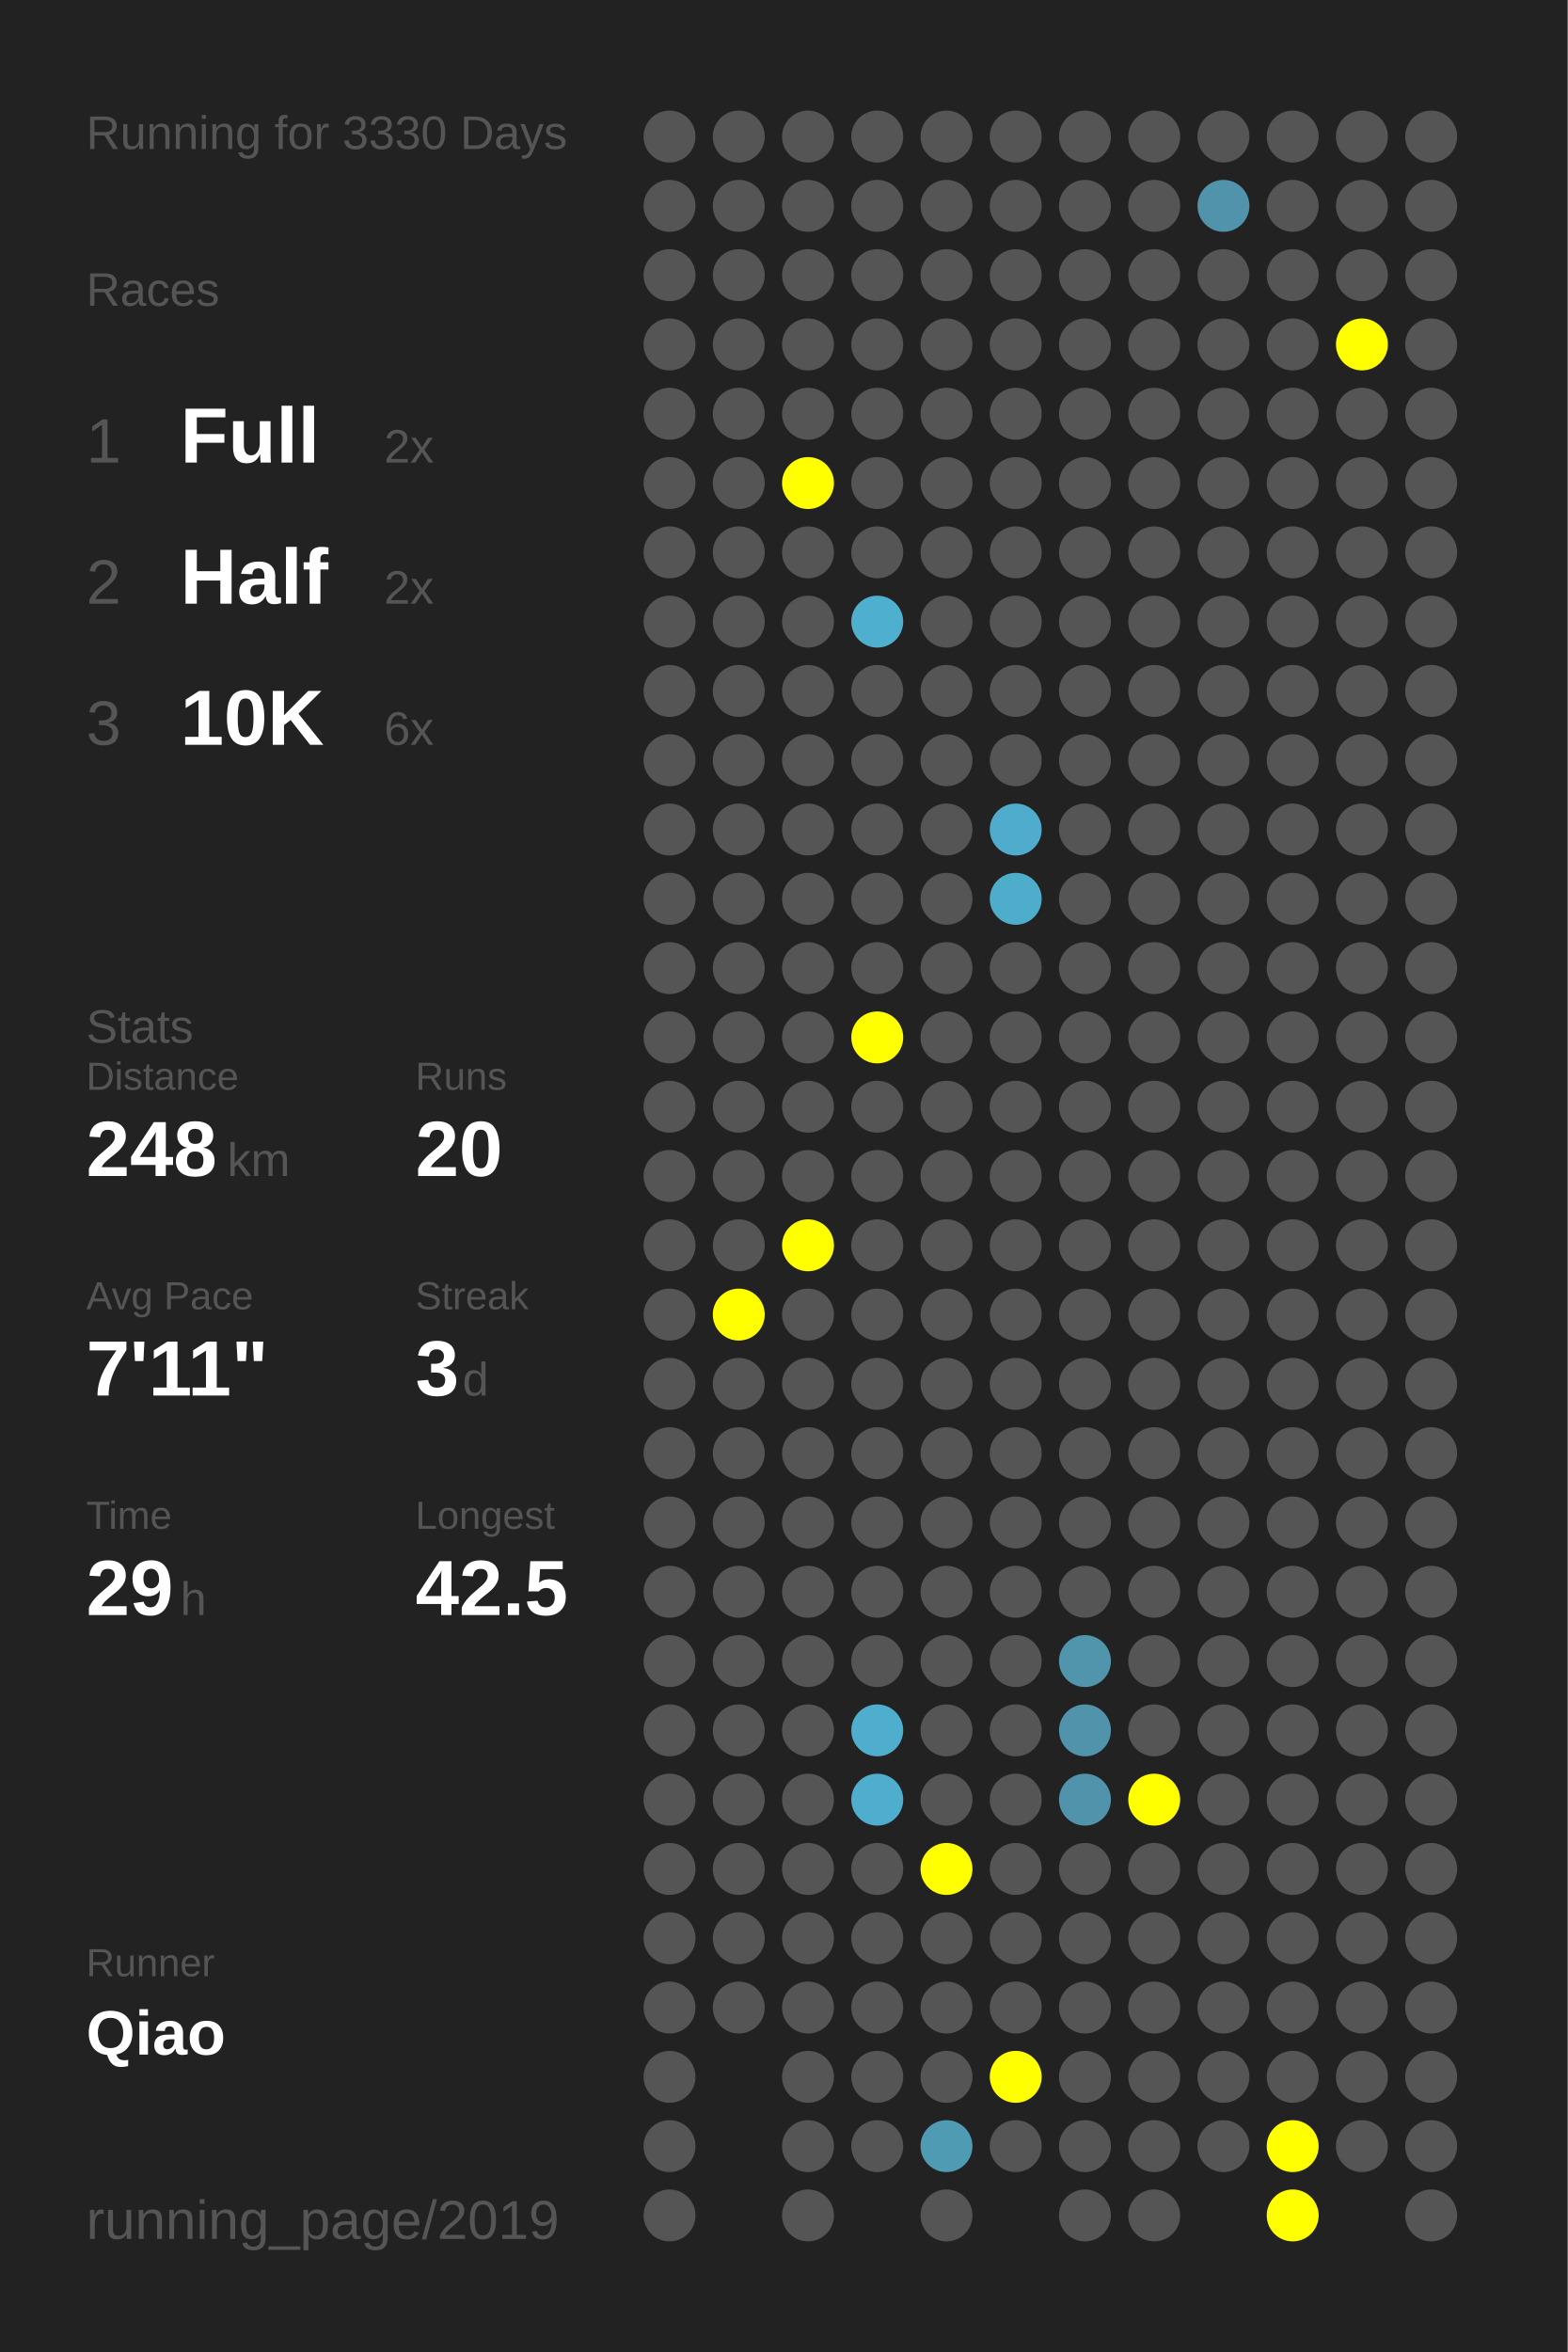
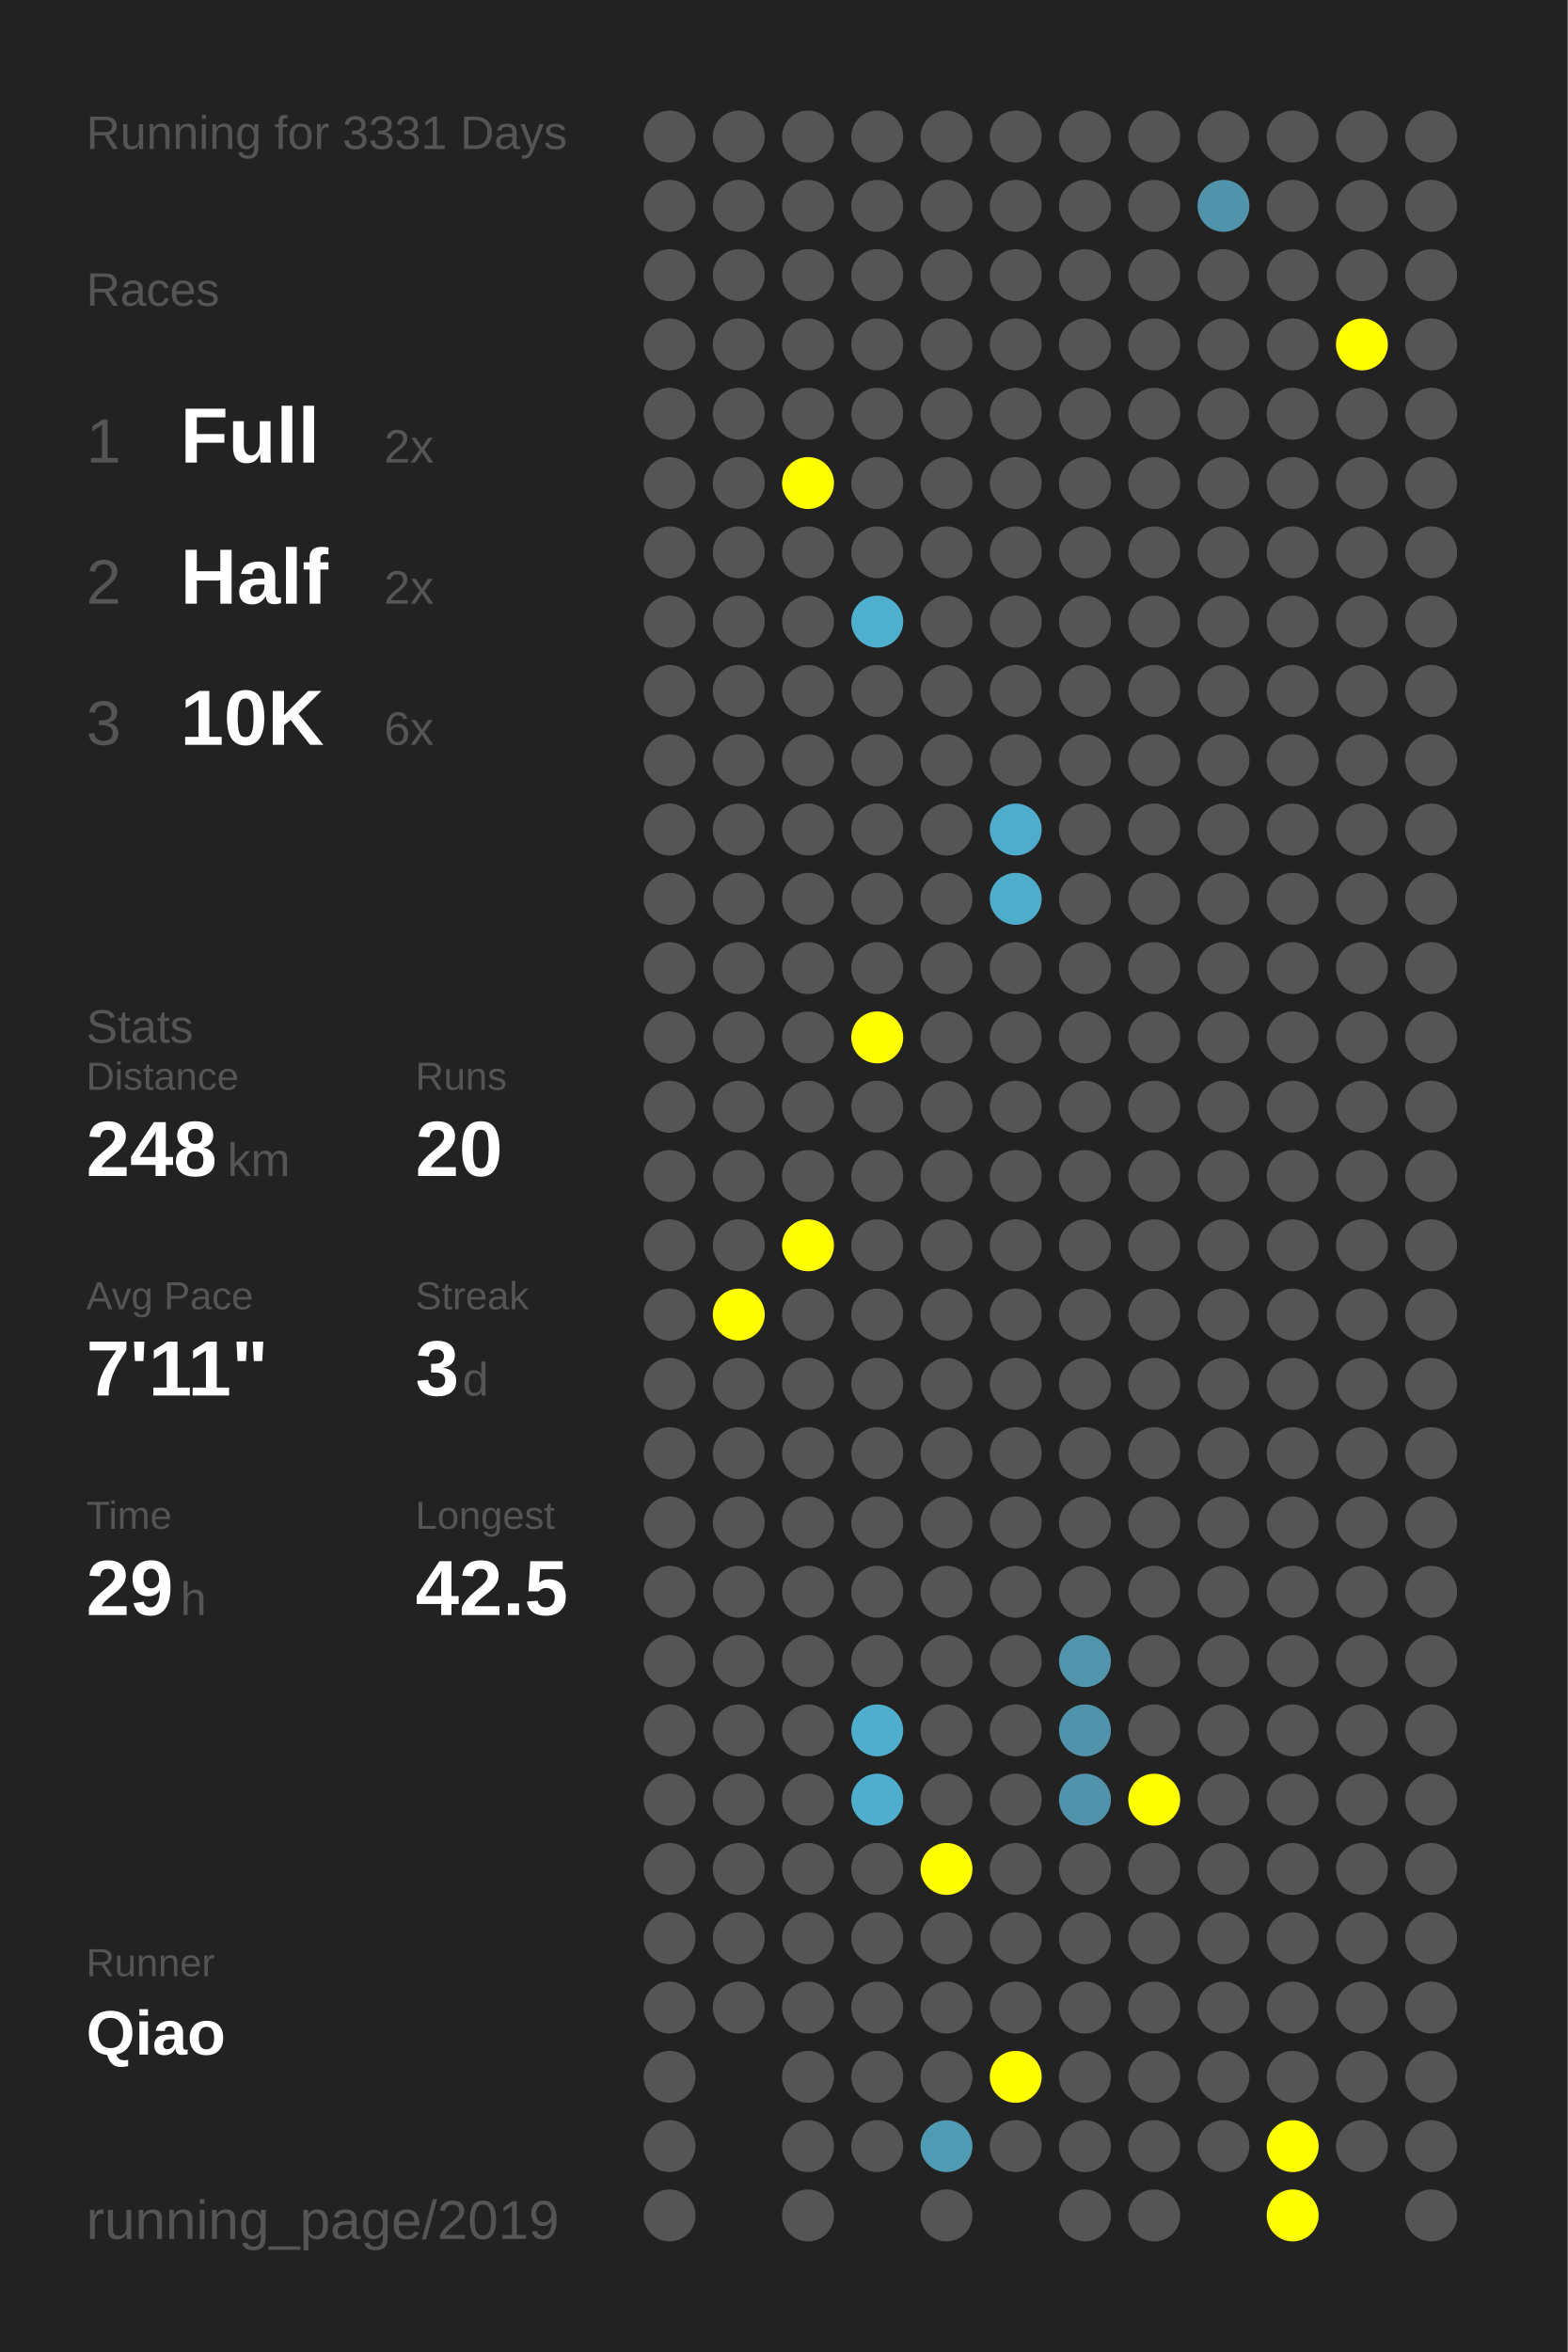
<svg xmlns="http://www.w3.org/2000/svg" baseProfile="full" height="300mm" version="1.1" viewBox="0,0,200,300" width="200mm">
  <defs />
  <rect fill="#222222" height="300" width="200" x="0" y="0" />
-   <text fill="#555555" style="font-size:6px; font-family:Arial;" x="11" y="19">Running for 3330 Days</text>
+   <text fill="#555555" style="font-size:6px; font-family:Arial;" x="11" y="19">Running for 3331 Days</text>
  <text fill="#555555" style="font-size:6px; font-family:Arial;" x="11" y="39">Races</text>
  <text fill="#555555" style="font-size:8px; font-family:Arial;" x="11" y="59">1</text>
  <text fill="#FFFFFF" style="font-size:10px; font-family:Arial; font-weight:bold;" x="23" y="59">Full</text>
  <text fill="#555555" style="font-size:6px; font-family:Arial;" x="49" y="59">2x</text>
  <text fill="#555555" style="font-size:8px; font-family:Arial;" x="11" y="77">2</text>
  <text fill="#FFFFFF" style="font-size:10px; font-family:Arial; font-weight:bold;" x="23" y="77">Half</text>
  <text fill="#555555" style="font-size:6px; font-family:Arial;" x="49" y="77">2x</text>
  <text fill="#555555" style="font-size:8px; font-family:Arial;" x="11" y="95">3</text>
  <text fill="#FFFFFF" style="font-size:10px; font-family:Arial; font-weight:bold;" x="23" y="95">10K</text>
  <text fill="#555555" style="font-size:6px; font-family:Arial;" x="49" y="95">6x</text>
  <text fill="#555555" style="font-size:6px; font-family:Arial;" x="11" y="133">Stats</text>
  <text fill="#555555" style="font-size:5px; font-family:Arial;" x="11" y="139">Distance</text>
  <text fill="#FFFFFF" style="font-size:10px; font-family:Arial; font-weight:bold;" x="11" y="150">248</text>
  <text fill="#555555" style="font-size:6px; font-family:Arial;" x="29" y="150">km</text>
  <text fill="#555555" style="font-size:5px; font-family:Arial;" x="53" y="139">Runs</text>
  <text fill="#FFFFFF" style="font-size:10px; font-family:Arial; font-weight:bold;" x="53" y="150">20</text>
  <text fill="#555555" style="font-size:5px; font-family:Arial;" x="11" y="167">Avg Pace</text>
  <text fill="#FFFFFF" style="font-size:10px; font-family:Arial; font-weight:bold;" x="11" y="178">7'11"</text>
  <text fill="#555555" style="font-size:5px; font-family:Arial;" x="53" y="167">Streak</text>
  <text fill="#FFFFFF" style="font-size:10px; font-family:Arial; font-weight:bold;" x="53" y="178">3</text>
  <text fill="#555555" style="font-size:6px; font-family:Arial;" x="59" y="178">d</text>
  <text fill="#555555" style="font-size:5px; font-family:Arial;" x="11" y="195">Time</text>
  <text fill="#FFFFFF" style="font-size:10px; font-family:Arial; font-weight:bold;" x="11" y="206">29</text>
  <text fill="#555555" style="font-size:6px; font-family:Arial;" x="23" y="206">h</text>
  <text fill="#555555" style="font-size:5px; font-family:Arial;" x="53" y="195">Longest</text>
  <text fill="#FFFFFF" style="font-size:10px; font-family:Arial; font-weight:bold;" x="53" y="206">42.5</text>
  <text fill="#555555" style="font-size:5px; font-family:Arial;" x="11" y="252.065">Runner</text>
  <text fill="#FFFFFF" style="font-size:8px; font-family:Arial; font-weight:bold;" x="11" y="262.065">Qiao</text>
  <text fill="#555555" style="font-size:7px; font-family:Arial;" x="11" y="285.581">running_page/2019</text>
  <circle cx="85.417" cy="17.419" fill="#555555" r="3.312" />
  <circle cx="85.417" cy="26.258" fill="#555555" r="3.312" />
  <circle cx="85.417" cy="35.097" fill="#555555" r="3.312" />
  <circle cx="85.417" cy="43.935" fill="#555555" r="3.312" />
  <circle cx="85.417" cy="52.774" fill="#555555" r="3.312" />
  <circle cx="85.417" cy="61.613" fill="#555555" r="3.312" />
  <circle cx="85.417" cy="70.452" fill="#555555" r="3.312" />
  <circle cx="85.417" cy="79.29" fill="#555555" r="3.312" />
  <circle cx="85.417" cy="88.129" fill="#555555" r="3.312" />
  <circle cx="85.417" cy="96.968" fill="#555555" r="3.312" />
  <circle cx="85.417" cy="105.806" fill="#555555" r="3.312" />
  <circle cx="85.417" cy="114.645" fill="#555555" r="3.312" />
  <circle cx="85.417" cy="123.484" fill="#555555" r="3.312" />
  <circle cx="85.417" cy="132.323" fill="#555555" r="3.312" />
  <circle cx="85.417" cy="141.161" fill="#555555" r="3.312" />
  <circle cx="85.417" cy="150" fill="#555555" r="3.312" />
  <circle cx="85.417" cy="158.839" fill="#555555" r="3.312" />
  <circle cx="85.417" cy="167.677" fill="#555555" r="3.312" />
  <circle cx="85.417" cy="176.516" fill="#555555" r="3.312" />
  <circle cx="85.417" cy="185.355" fill="#555555" r="3.312" />
  <circle cx="85.417" cy="194.194" fill="#555555" r="3.312" />
  <circle cx="85.417" cy="203.032" fill="#555555" r="3.312" />
  <circle cx="85.417" cy="211.871" fill="#555555" r="3.312" />
  <circle cx="85.417" cy="220.71" fill="#555555" r="3.312" />
  <circle cx="85.417" cy="229.548" fill="#555555" r="3.312" />
  <circle cx="85.417" cy="238.387" fill="#555555" r="3.312" />
  <circle cx="85.417" cy="247.226" fill="#555555" r="3.312" />
  <circle cx="85.417" cy="256.065" fill="#555555" r="3.312" />
  <circle cx="85.417" cy="264.903" fill="#555555" r="3.312" />
  <circle cx="85.417" cy="273.742" fill="#555555" r="3.312" />
  <circle cx="85.417" cy="282.581" fill="#555555" r="3.312" />
  <circle cx="94.25" cy="17.419" fill="#555555" r="3.312" />
  <circle cx="94.25" cy="26.258" fill="#555555" r="3.312" />
  <circle cx="94.25" cy="35.097" fill="#555555" r="3.312" />
  <circle cx="94.25" cy="43.935" fill="#555555" r="3.312" />
  <circle cx="94.25" cy="52.774" fill="#555555" r="3.312" />
  <circle cx="94.25" cy="61.613" fill="#555555" r="3.312" />
  <circle cx="94.25" cy="70.452" fill="#555555" r="3.312" />
  <circle cx="94.25" cy="79.29" fill="#555555" r="3.312" />
  <circle cx="94.25" cy="88.129" fill="#555555" r="3.312" />
  <circle cx="94.25" cy="96.968" fill="#555555" r="3.312" />
  <circle cx="94.25" cy="105.806" fill="#555555" r="3.312" />
  <circle cx="94.25" cy="114.645" fill="#555555" r="3.312" />
  <circle cx="94.25" cy="123.484" fill="#555555" r="3.312" />
  <circle cx="94.25" cy="132.323" fill="#555555" r="3.312" />
  <circle cx="94.25" cy="141.161" fill="#555555" r="3.312" />
  <circle cx="94.25" cy="150" fill="#555555" r="3.312" />
  <circle cx="94.25" cy="158.839" fill="#555555" r="3.312" />
  <circle cx="94.25" cy="167.677" fill="#FFFF00" r="3.312" />
  <circle cx="94.25" cy="176.516" fill="#555555" r="3.312" />
  <circle cx="94.25" cy="185.355" fill="#555555" r="3.312" />
  <circle cx="94.25" cy="194.194" fill="#555555" r="3.312" />
  <circle cx="94.25" cy="203.032" fill="#555555" r="3.312" />
  <circle cx="94.25" cy="211.871" fill="#555555" r="3.312" />
  <circle cx="94.25" cy="220.71" fill="#555555" r="3.312" />
  <circle cx="94.25" cy="229.548" fill="#555555" r="3.312" />
  <circle cx="94.25" cy="238.387" fill="#555555" r="3.312" />
  <circle cx="94.25" cy="247.226" fill="#555555" r="3.312" />
  <circle cx="94.25" cy="256.065" fill="#555555" r="3.312" />
  <circle cx="103.083" cy="17.419" fill="#555555" r="3.312" />
  <circle cx="103.083" cy="26.258" fill="#555555" r="3.312" />
  <circle cx="103.083" cy="35.097" fill="#555555" r="3.312" />
  <circle cx="103.083" cy="43.935" fill="#555555" r="3.312" />
  <circle cx="103.083" cy="52.774" fill="#555555" r="3.312" />
  <circle cx="103.083" cy="61.613" fill="#FFFF00" r="3.312" />
  <circle cx="103.083" cy="70.452" fill="#555555" r="3.312" />
  <circle cx="103.083" cy="79.29" fill="#555555" r="3.312" />
  <circle cx="103.083" cy="88.129" fill="#555555" r="3.312" />
  <circle cx="103.083" cy="96.968" fill="#555555" r="3.312" />
  <circle cx="103.083" cy="105.806" fill="#555555" r="3.312" />
  <circle cx="103.083" cy="114.645" fill="#555555" r="3.312" />
  <circle cx="103.083" cy="123.484" fill="#555555" r="3.312" />
  <circle cx="103.083" cy="132.323" fill="#555555" r="3.312" />
  <circle cx="103.083" cy="141.161" fill="#555555" r="3.312" />
  <circle cx="103.083" cy="150" fill="#555555" r="3.312" />
  <circle cx="103.083" cy="158.839" fill="#FFFF00" r="3.312" />
  <circle cx="103.083" cy="167.677" fill="#555555" r="3.312" />
  <circle cx="103.083" cy="176.516" fill="#555555" r="3.312" />
  <circle cx="103.083" cy="185.355" fill="#555555" r="3.312" />
  <circle cx="103.083" cy="194.194" fill="#555555" r="3.312" />
  <circle cx="103.083" cy="203.032" fill="#555555" r="3.312" />
  <circle cx="103.083" cy="211.871" fill="#555555" r="3.312" />
  <circle cx="103.083" cy="220.71" fill="#555555" r="3.312" />
  <circle cx="103.083" cy="229.548" fill="#555555" r="3.312" />
  <circle cx="103.083" cy="238.387" fill="#555555" r="3.312" />
  <circle cx="103.083" cy="247.226" fill="#555555" r="3.312" />
  <circle cx="103.083" cy="256.065" fill="#555555" r="3.312" />
  <circle cx="103.083" cy="264.903" fill="#555555" r="3.312" />
  <circle cx="103.083" cy="273.742" fill="#555555" r="3.312" />
  <circle cx="103.083" cy="282.581" fill="#555555" r="3.312" />
  <circle cx="111.917" cy="17.419" fill="#555555" r="3.312" />
  <circle cx="111.917" cy="26.258" fill="#555555" r="3.312" />
  <circle cx="111.917" cy="35.097" fill="#555555" r="3.312" />
  <circle cx="111.917" cy="43.935" fill="#555555" r="3.312" />
  <circle cx="111.917" cy="52.774" fill="#555555" r="3.312" />
  <circle cx="111.917" cy="61.613" fill="#555555" r="3.312" />
  <circle cx="111.917" cy="70.452" fill="#555555" r="3.312" />
  <circle cx="111.917" cy="79.29" fill="#4fafcf" r="3.312" />
  <circle cx="111.917" cy="88.129" fill="#555555" r="3.312" />
  <circle cx="111.917" cy="96.968" fill="#555555" r="3.312" />
  <circle cx="111.917" cy="105.806" fill="#555555" r="3.312" />
  <circle cx="111.917" cy="114.645" fill="#555555" r="3.312" />
  <circle cx="111.917" cy="123.484" fill="#555555" r="3.312" />
  <circle cx="111.917" cy="132.323" fill="#FFFF00" r="3.312" />
  <circle cx="111.917" cy="141.161" fill="#555555" r="3.312" />
  <circle cx="111.917" cy="150" fill="#555555" r="3.312" />
  <circle cx="111.917" cy="158.839" fill="#555555" r="3.312" />
  <circle cx="111.917" cy="167.677" fill="#555555" r="3.312" />
  <circle cx="111.917" cy="176.516" fill="#555555" r="3.312" />
  <circle cx="111.917" cy="185.355" fill="#555555" r="3.312" />
  <circle cx="111.917" cy="194.194" fill="#555555" r="3.312" />
  <circle cx="111.917" cy="203.032" fill="#555555" r="3.312" />
  <circle cx="111.917" cy="211.871" fill="#555555" r="3.312" />
  <circle cx="111.917" cy="220.71" fill="#4faece" r="3.312" />
  <circle cx="111.917" cy="229.548" fill="#4faece" r="3.312" />
  <circle cx="111.917" cy="238.387" fill="#555555" r="3.312" />
  <circle cx="111.917" cy="247.226" fill="#555555" r="3.312" />
  <circle cx="111.917" cy="256.065" fill="#555555" r="3.312" />
  <circle cx="111.917" cy="264.903" fill="#555555" r="3.312" />
  <circle cx="111.917" cy="273.742" fill="#555555" r="3.312" />
  <circle cx="120.75" cy="17.419" fill="#555555" r="3.312" />
  <circle cx="120.75" cy="26.258" fill="#555555" r="3.312" />
  <circle cx="120.75" cy="35.097" fill="#555555" r="3.312" />
  <circle cx="120.75" cy="43.935" fill="#555555" r="3.312" />
  <circle cx="120.75" cy="52.774" fill="#555555" r="3.312" />
  <circle cx="120.75" cy="61.613" fill="#555555" r="3.312" />
  <circle cx="120.75" cy="70.452" fill="#555555" r="3.312" />
  <circle cx="120.75" cy="79.29" fill="#555555" r="3.312" />
  <circle cx="120.75" cy="88.129" fill="#555555" r="3.312" />
  <circle cx="120.75" cy="96.968" fill="#555555" r="3.312" />
  <circle cx="120.75" cy="105.806" fill="#555555" r="3.312" />
  <circle cx="120.75" cy="114.645" fill="#555555" r="3.312" />
  <circle cx="120.75" cy="123.484" fill="#555555" r="3.312" />
  <circle cx="120.75" cy="132.323" fill="#555555" r="3.312" />
  <circle cx="120.75" cy="141.161" fill="#555555" r="3.312" />
  <circle cx="120.75" cy="150" fill="#555555" r="3.312" />
  <circle cx="120.75" cy="158.839" fill="#555555" r="3.312" />
  <circle cx="120.75" cy="167.677" fill="#555555" r="3.312" />
  <circle cx="120.75" cy="176.516" fill="#555555" r="3.312" />
  <circle cx="120.75" cy="185.355" fill="#555555" r="3.312" />
  <circle cx="120.75" cy="194.194" fill="#555555" r="3.312" />
  <circle cx="120.75" cy="203.032" fill="#555555" r="3.312" />
  <circle cx="120.75" cy="211.871" fill="#555555" r="3.312" />
  <circle cx="120.75" cy="220.71" fill="#555555" r="3.312" />
  <circle cx="120.75" cy="229.548" fill="#555555" r="3.312" />
  <circle cx="120.75" cy="238.387" fill="#FFFF00" r="3.312" />
  <circle cx="120.75" cy="247.226" fill="#555555" r="3.312" />
  <circle cx="120.75" cy="256.065" fill="#555555" r="3.312" />
  <circle cx="120.75" cy="264.903" fill="#555555" r="3.312" />
  <circle cx="120.75" cy="273.742" fill="#509bb4" r="3.312" />
  <circle cx="120.75" cy="282.581" fill="#555555" r="3.312" />
  <circle cx="129.583" cy="17.419" fill="#555555" r="3.312" />
  <circle cx="129.583" cy="26.258" fill="#555555" r="3.312" />
  <circle cx="129.583" cy="35.097" fill="#555555" r="3.312" />
  <circle cx="129.583" cy="43.935" fill="#555555" r="3.312" />
  <circle cx="129.583" cy="52.774" fill="#555555" r="3.312" />
  <circle cx="129.583" cy="61.613" fill="#555555" r="3.312" />
  <circle cx="129.583" cy="70.452" fill="#555555" r="3.312" />
  <circle cx="129.583" cy="79.29" fill="#555555" r="3.312" />
  <circle cx="129.583" cy="88.129" fill="#555555" r="3.312" />
  <circle cx="129.583" cy="96.968" fill="#555555" r="3.312" />
  <circle cx="129.583" cy="105.806" fill="#4faccc" r="3.312" />
  <circle cx="129.583" cy="114.645" fill="#4fadcc" r="3.312" />
  <circle cx="129.583" cy="123.484" fill="#555555" r="3.312" />
  <circle cx="129.583" cy="132.323" fill="#555555" r="3.312" />
  <circle cx="129.583" cy="141.161" fill="#555555" r="3.312" />
  <circle cx="129.583" cy="150" fill="#555555" r="3.312" />
  <circle cx="129.583" cy="158.839" fill="#555555" r="3.312" />
  <circle cx="129.583" cy="167.677" fill="#555555" r="3.312" />
  <circle cx="129.583" cy="176.516" fill="#555555" r="3.312" />
  <circle cx="129.583" cy="185.355" fill="#555555" r="3.312" />
  <circle cx="129.583" cy="194.194" fill="#555555" r="3.312" />
  <circle cx="129.583" cy="203.032" fill="#555555" r="3.312" />
  <circle cx="129.583" cy="211.871" fill="#555555" r="3.312" />
  <circle cx="129.583" cy="220.71" fill="#555555" r="3.312" />
  <circle cx="129.583" cy="229.548" fill="#555555" r="3.312" />
  <circle cx="129.583" cy="238.387" fill="#555555" r="3.312" />
  <circle cx="129.583" cy="247.226" fill="#555555" r="3.312" />
  <circle cx="129.583" cy="256.065" fill="#555555" r="3.312" />
  <circle cx="129.583" cy="264.903" fill="#FFFF00" r="3.312" />
  <circle cx="129.583" cy="273.742" fill="#555555" r="3.312" />
  <circle cx="138.417" cy="17.419" fill="#555555" r="3.312" />
  <circle cx="138.417" cy="26.258" fill="#555555" r="3.312" />
  <circle cx="138.417" cy="35.097" fill="#555555" r="3.312" />
  <circle cx="138.417" cy="43.935" fill="#555555" r="3.312" />
  <circle cx="138.417" cy="52.774" fill="#555555" r="3.312" />
  <circle cx="138.417" cy="61.613" fill="#555555" r="3.312" />
  <circle cx="138.417" cy="70.452" fill="#555555" r="3.312" />
  <circle cx="138.417" cy="79.29" fill="#555555" r="3.312" />
  <circle cx="138.417" cy="88.129" fill="#555555" r="3.312" />
  <circle cx="138.417" cy="96.968" fill="#555555" r="3.312" />
  <circle cx="138.417" cy="105.806" fill="#555555" r="3.312" />
  <circle cx="138.417" cy="114.645" fill="#555555" r="3.312" />
  <circle cx="138.417" cy="123.484" fill="#555555" r="3.312" />
  <circle cx="138.417" cy="132.323" fill="#555555" r="3.312" />
  <circle cx="138.417" cy="141.161" fill="#555555" r="3.312" />
  <circle cx="138.417" cy="150" fill="#555555" r="3.312" />
  <circle cx="138.417" cy="158.839" fill="#555555" r="3.312" />
  <circle cx="138.417" cy="167.677" fill="#555555" r="3.312" />
  <circle cx="138.417" cy="176.516" fill="#555555" r="3.312" />
  <circle cx="138.417" cy="185.355" fill="#555555" r="3.312" />
  <circle cx="138.417" cy="194.194" fill="#555555" r="3.312" />
  <circle cx="138.417" cy="203.032" fill="#555555" r="3.312" />
  <circle cx="138.417" cy="211.871" fill="#5095ac" r="3.312" />
  <circle cx="138.417" cy="220.71" fill="#5093aa" r="3.312" />
  <circle cx="138.417" cy="229.548" fill="#5093aa" r="3.312" />
  <circle cx="138.417" cy="238.387" fill="#555555" r="3.312" />
  <circle cx="138.417" cy="247.226" fill="#555555" r="3.312" />
  <circle cx="138.417" cy="256.065" fill="#555555" r="3.312" />
  <circle cx="138.417" cy="264.903" fill="#555555" r="3.312" />
  <circle cx="138.417" cy="273.742" fill="#555555" r="3.312" />
  <circle cx="138.417" cy="282.581" fill="#555555" r="3.312" />
  <circle cx="147.25" cy="17.419" fill="#555555" r="3.312" />
  <circle cx="147.25" cy="26.258" fill="#555555" r="3.312" />
  <circle cx="147.25" cy="35.097" fill="#555555" r="3.312" />
  <circle cx="147.25" cy="43.935" fill="#555555" r="3.312" />
  <circle cx="147.25" cy="52.774" fill="#555555" r="3.312" />
  <circle cx="147.25" cy="61.613" fill="#555555" r="3.312" />
  <circle cx="147.25" cy="70.452" fill="#555555" r="3.312" />
  <circle cx="147.25" cy="79.29" fill="#555555" r="3.312" />
  <circle cx="147.25" cy="88.129" fill="#555555" r="3.312" />
  <circle cx="147.25" cy="96.968" fill="#555555" r="3.312" />
  <circle cx="147.25" cy="105.806" fill="#555555" r="3.312" />
  <circle cx="147.25" cy="114.645" fill="#555555" r="3.312" />
  <circle cx="147.25" cy="123.484" fill="#555555" r="3.312" />
  <circle cx="147.25" cy="132.323" fill="#555555" r="3.312" />
  <circle cx="147.25" cy="141.161" fill="#555555" r="3.312" />
  <circle cx="147.25" cy="150" fill="#555555" r="3.312" />
  <circle cx="147.25" cy="158.839" fill="#555555" r="3.312" />
  <circle cx="147.25" cy="167.677" fill="#555555" r="3.312" />
  <circle cx="147.25" cy="176.516" fill="#555555" r="3.312" />
  <circle cx="147.25" cy="185.355" fill="#555555" r="3.312" />
  <circle cx="147.25" cy="194.194" fill="#555555" r="3.312" />
  <circle cx="147.25" cy="203.032" fill="#555555" r="3.312" />
  <circle cx="147.25" cy="211.871" fill="#555555" r="3.312" />
  <circle cx="147.25" cy="220.71" fill="#555555" r="3.312" />
  <circle cx="147.25" cy="229.548" fill="#FFFF00" r="3.312" />
  <circle cx="147.25" cy="238.387" fill="#555555" r="3.312" />
  <circle cx="147.25" cy="247.226" fill="#555555" r="3.312" />
  <circle cx="147.25" cy="256.065" fill="#555555" r="3.312" />
  <circle cx="147.25" cy="264.903" fill="#555555" r="3.312" />
  <circle cx="147.25" cy="273.742" fill="#555555" r="3.312" />
  <circle cx="147.25" cy="282.581" fill="#555555" r="3.312" />
  <circle cx="156.083" cy="17.419" fill="#555555" r="3.312" />
  <circle cx="156.083" cy="26.258" fill="#5093aa" r="3.312" />
  <circle cx="156.083" cy="35.097" fill="#555555" r="3.312" />
  <circle cx="156.083" cy="43.935" fill="#555555" r="3.312" />
  <circle cx="156.083" cy="52.774" fill="#555555" r="3.312" />
  <circle cx="156.083" cy="61.613" fill="#555555" r="3.312" />
  <circle cx="156.083" cy="70.452" fill="#555555" r="3.312" />
  <circle cx="156.083" cy="79.29" fill="#555555" r="3.312" />
  <circle cx="156.083" cy="88.129" fill="#555555" r="3.312" />
  <circle cx="156.083" cy="96.968" fill="#555555" r="3.312" />
  <circle cx="156.083" cy="105.806" fill="#555555" r="3.312" />
  <circle cx="156.083" cy="114.645" fill="#555555" r="3.312" />
  <circle cx="156.083" cy="123.484" fill="#555555" r="3.312" />
  <circle cx="156.083" cy="132.323" fill="#555555" r="3.312" />
  <circle cx="156.083" cy="141.161" fill="#555555" r="3.312" />
  <circle cx="156.083" cy="150" fill="#555555" r="3.312" />
  <circle cx="156.083" cy="158.839" fill="#555555" r="3.312" />
  <circle cx="156.083" cy="167.677" fill="#555555" r="3.312" />
  <circle cx="156.083" cy="176.516" fill="#555555" r="3.312" />
  <circle cx="156.083" cy="185.355" fill="#555555" r="3.312" />
  <circle cx="156.083" cy="194.194" fill="#555555" r="3.312" />
  <circle cx="156.083" cy="203.032" fill="#555555" r="3.312" />
  <circle cx="156.083" cy="211.871" fill="#555555" r="3.312" />
  <circle cx="156.083" cy="220.71" fill="#555555" r="3.312" />
  <circle cx="156.083" cy="229.548" fill="#555555" r="3.312" />
  <circle cx="156.083" cy="238.387" fill="#555555" r="3.312" />
  <circle cx="156.083" cy="247.226" fill="#555555" r="3.312" />
  <circle cx="156.083" cy="256.065" fill="#555555" r="3.312" />
  <circle cx="156.083" cy="264.903" fill="#555555" r="3.312" />
  <circle cx="156.083" cy="273.742" fill="#555555" r="3.312" />
  <circle cx="164.917" cy="17.419" fill="#555555" r="3.312" />
  <circle cx="164.917" cy="26.258" fill="#555555" r="3.312" />
  <circle cx="164.917" cy="35.097" fill="#555555" r="3.312" />
  <circle cx="164.917" cy="43.935" fill="#555555" r="3.312" />
  <circle cx="164.917" cy="52.774" fill="#555555" r="3.312" />
  <circle cx="164.917" cy="61.613" fill="#555555" r="3.312" />
  <circle cx="164.917" cy="70.452" fill="#555555" r="3.312" />
  <circle cx="164.917" cy="79.29" fill="#555555" r="3.312" />
  <circle cx="164.917" cy="88.129" fill="#555555" r="3.312" />
  <circle cx="164.917" cy="96.968" fill="#555555" r="3.312" />
  <circle cx="164.917" cy="105.806" fill="#555555" r="3.312" />
  <circle cx="164.917" cy="114.645" fill="#555555" r="3.312" />
  <circle cx="164.917" cy="123.484" fill="#555555" r="3.312" />
  <circle cx="164.917" cy="132.323" fill="#555555" r="3.312" />
  <circle cx="164.917" cy="141.161" fill="#555555" r="3.312" />
  <circle cx="164.917" cy="150" fill="#555555" r="3.312" />
  <circle cx="164.917" cy="158.839" fill="#555555" r="3.312" />
  <circle cx="164.917" cy="167.677" fill="#555555" r="3.312" />
  <circle cx="164.917" cy="176.516" fill="#555555" r="3.312" />
  <circle cx="164.917" cy="185.355" fill="#555555" r="3.312" />
  <circle cx="164.917" cy="194.194" fill="#555555" r="3.312" />
  <circle cx="164.917" cy="203.032" fill="#555555" r="3.312" />
  <circle cx="164.917" cy="211.871" fill="#555555" r="3.312" />
  <circle cx="164.917" cy="220.71" fill="#555555" r="3.312" />
  <circle cx="164.917" cy="229.548" fill="#555555" r="3.312" />
  <circle cx="164.917" cy="238.387" fill="#555555" r="3.312" />
  <circle cx="164.917" cy="247.226" fill="#555555" r="3.312" />
  <circle cx="164.917" cy="256.065" fill="#555555" r="3.312" />
  <circle cx="164.917" cy="264.903" fill="#555555" r="3.312" />
  <circle cx="164.917" cy="273.742" fill="#FFFF00" r="3.312" />
  <circle cx="164.917" cy="282.581" fill="#FFFF00" r="3.312" />
  <circle cx="173.75" cy="17.419" fill="#555555" r="3.312" />
  <circle cx="173.75" cy="26.258" fill="#555555" r="3.312" />
  <circle cx="173.75" cy="35.097" fill="#555555" r="3.312" />
  <circle cx="173.75" cy="43.935" fill="#FFFF00" r="3.312" />
  <circle cx="173.75" cy="52.774" fill="#555555" r="3.312" />
  <circle cx="173.75" cy="61.613" fill="#555555" r="3.312" />
  <circle cx="173.75" cy="70.452" fill="#555555" r="3.312" />
  <circle cx="173.75" cy="79.29" fill="#555555" r="3.312" />
  <circle cx="173.75" cy="88.129" fill="#555555" r="3.312" />
  <circle cx="173.75" cy="96.968" fill="#555555" r="3.312" />
  <circle cx="173.75" cy="105.806" fill="#555555" r="3.312" />
  <circle cx="173.75" cy="114.645" fill="#555555" r="3.312" />
  <circle cx="173.75" cy="123.484" fill="#555555" r="3.312" />
  <circle cx="173.75" cy="132.323" fill="#555555" r="3.312" />
  <circle cx="173.75" cy="141.161" fill="#555555" r="3.312" />
  <circle cx="173.75" cy="150" fill="#555555" r="3.312" />
  <circle cx="173.75" cy="158.839" fill="#555555" r="3.312" />
  <circle cx="173.75" cy="167.677" fill="#555555" r="3.312" />
  <circle cx="173.75" cy="176.516" fill="#555555" r="3.312" />
  <circle cx="173.75" cy="185.355" fill="#555555" r="3.312" />
  <circle cx="173.75" cy="194.194" fill="#555555" r="3.312" />
  <circle cx="173.75" cy="203.032" fill="#555555" r="3.312" />
  <circle cx="173.75" cy="211.871" fill="#555555" r="3.312" />
  <circle cx="173.75" cy="220.71" fill="#555555" r="3.312" />
  <circle cx="173.75" cy="229.548" fill="#555555" r="3.312" />
  <circle cx="173.75" cy="238.387" fill="#555555" r="3.312" />
  <circle cx="173.75" cy="247.226" fill="#555555" r="3.312" />
  <circle cx="173.75" cy="256.065" fill="#555555" r="3.312" />
  <circle cx="173.75" cy="264.903" fill="#555555" r="3.312" />
  <circle cx="173.75" cy="273.742" fill="#555555" r="3.312" />
  <circle cx="182.583" cy="17.419" fill="#555555" r="3.312" />
  <circle cx="182.583" cy="26.258" fill="#555555" r="3.312" />
  <circle cx="182.583" cy="35.097" fill="#555555" r="3.312" />
  <circle cx="182.583" cy="43.935" fill="#555555" r="3.312" />
  <circle cx="182.583" cy="52.774" fill="#555555" r="3.312" />
  <circle cx="182.583" cy="61.613" fill="#555555" r="3.312" />
  <circle cx="182.583" cy="70.452" fill="#555555" r="3.312" />
  <circle cx="182.583" cy="79.29" fill="#555555" r="3.312" />
  <circle cx="182.583" cy="88.129" fill="#555555" r="3.312" />
  <circle cx="182.583" cy="96.968" fill="#555555" r="3.312" />
  <circle cx="182.583" cy="105.806" fill="#555555" r="3.312" />
  <circle cx="182.583" cy="114.645" fill="#555555" r="3.312" />
  <circle cx="182.583" cy="123.484" fill="#555555" r="3.312" />
  <circle cx="182.583" cy="132.323" fill="#555555" r="3.312" />
  <circle cx="182.583" cy="141.161" fill="#555555" r="3.312" />
  <circle cx="182.583" cy="150" fill="#555555" r="3.312" />
  <circle cx="182.583" cy="158.839" fill="#555555" r="3.312" />
  <circle cx="182.583" cy="167.677" fill="#555555" r="3.312" />
  <circle cx="182.583" cy="176.516" fill="#555555" r="3.312" />
  <circle cx="182.583" cy="185.355" fill="#555555" r="3.312" />
  <circle cx="182.583" cy="194.194" fill="#555555" r="3.312" />
  <circle cx="182.583" cy="203.032" fill="#555555" r="3.312" />
  <circle cx="182.583" cy="211.871" fill="#555555" r="3.312" />
  <circle cx="182.583" cy="220.71" fill="#555555" r="3.312" />
  <circle cx="182.583" cy="229.548" fill="#555555" r="3.312" />
  <circle cx="182.583" cy="238.387" fill="#555555" r="3.312" />
  <circle cx="182.583" cy="247.226" fill="#555555" r="3.312" />
  <circle cx="182.583" cy="256.065" fill="#555555" r="3.312" />
  <circle cx="182.583" cy="264.903" fill="#555555" r="3.312" />
  <circle cx="182.583" cy="273.742" fill="#555555" r="3.312" />
  <circle cx="182.583" cy="282.581" fill="#555555" r="3.312" />
</svg>
